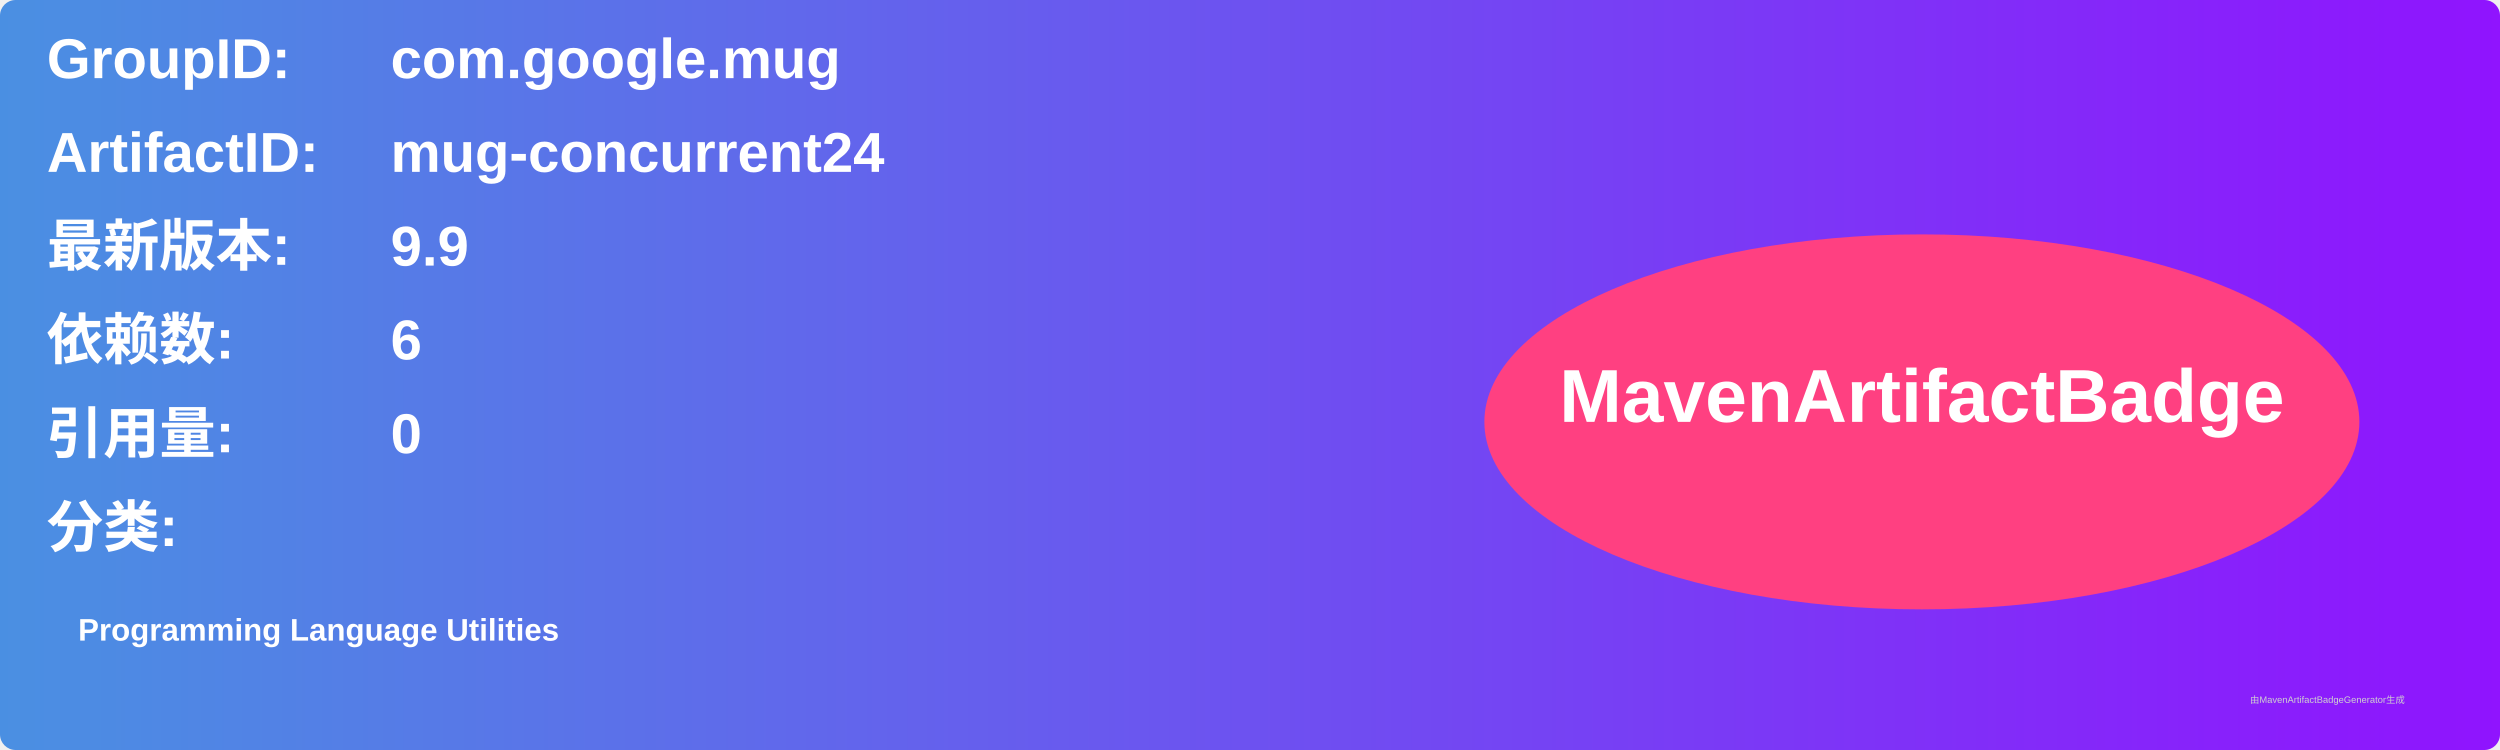
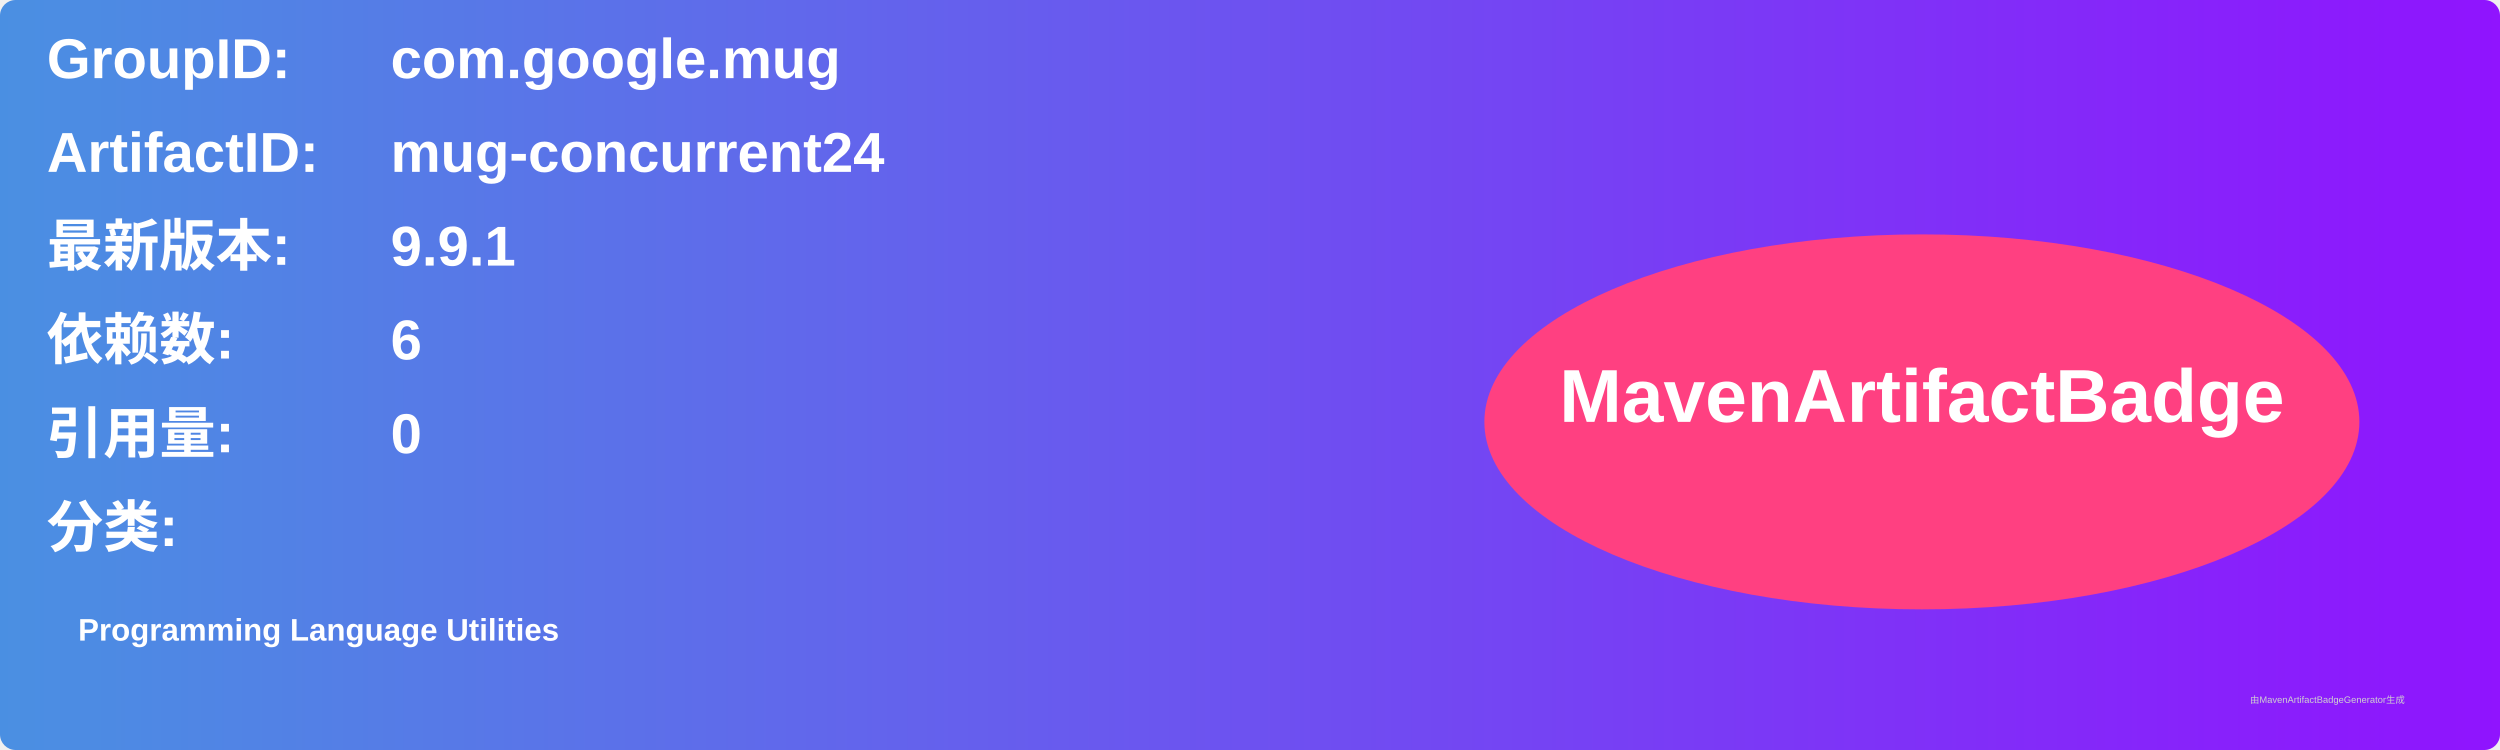
<svg xmlns="http://www.w3.org/2000/svg" width="800" height="240" viewBox="0 0 800 240">
  <linearGradient id="grad" x1="0%" y1="0%" x2="100%" y2="0%">
    <stop offset="0%" stop-color="#4a90e2" />
    <stop offset="100%" stop-color="#9013fe" />
  </linearGradient>
  <rect width="100%" height="100%" rx="5" ry="5" fill="url(#grad)" />
  <g transform="translate(15, 15)">
    <text x="0" y="10" font-family="Arial" font-size="18" fill="white" font-weight="bold" width="260">GroupID:</text>
    <text x="110" y="10" font-family="Arial" font-size="18" fill="white" font-weight="bold" width="460">com.google.mug</text>
    <text x="0" y="40" font-family="Arial" font-size="18" fill="white" font-weight="bold" width="260">ArtifactID:</text>
    <text x="110" y="40" font-family="Arial" font-size="18" fill="white" font-weight="bold" width="460">mug-concurrent24</text>
    <text x="0" y="70" font-family="Arial" font-size="18" fill="white" font-weight="bold">最新版本:</text>
    <text x="110" y="70" font-family="Arial" font-size="18" fill="white" font-weight="bold">
-       <tspan font-weight="bold">9.9</tspan>
+       <tspan font-weight="bold">9.9.1</tspan>
    </text>
    <text x="0" y="100" font-family="Arial" font-size="18" fill="white" font-weight="bold">依赖数: </text>
    <text x="110" y="100" font-family="Arial" font-size="18" fill="white">
      <tspan font-weight="bold">6</tspan>
    </text>
    <text x="0" y="130" font-family="Arial" font-size="18" fill="white" font-weight="bold">引用量: </text>
    <text x="110" y="130" font-family="Arial" font-size="18" fill="white">
      <tspan font-weight="bold">0</tspan>
    </text>
    <text x="0" y="160" font-family="Arial" font-size="18" fill="white" font-weight="bold">分类:</text>
    <text x="10" y="190" font-family="Arial" font-size="10" fill="white">
      <tspan font-weight="bold">Programming Language Utilities</tspan>
    </text>
    <ellipse cx="600" cy="120" rx="140" ry="60" fill="#ff4081" />
    <text x="600" y="120" text-anchor="middle" font-family="Arial" font-size="24" fill="white" font-weight="bold">MavenArtifactBadge</text>
  </g>
  <text x="720" y="225" font-family="Arial" font-size="3" fill="#d0d0d0">由MavenArtifactBadgeGenerator生成</text>
</svg>
